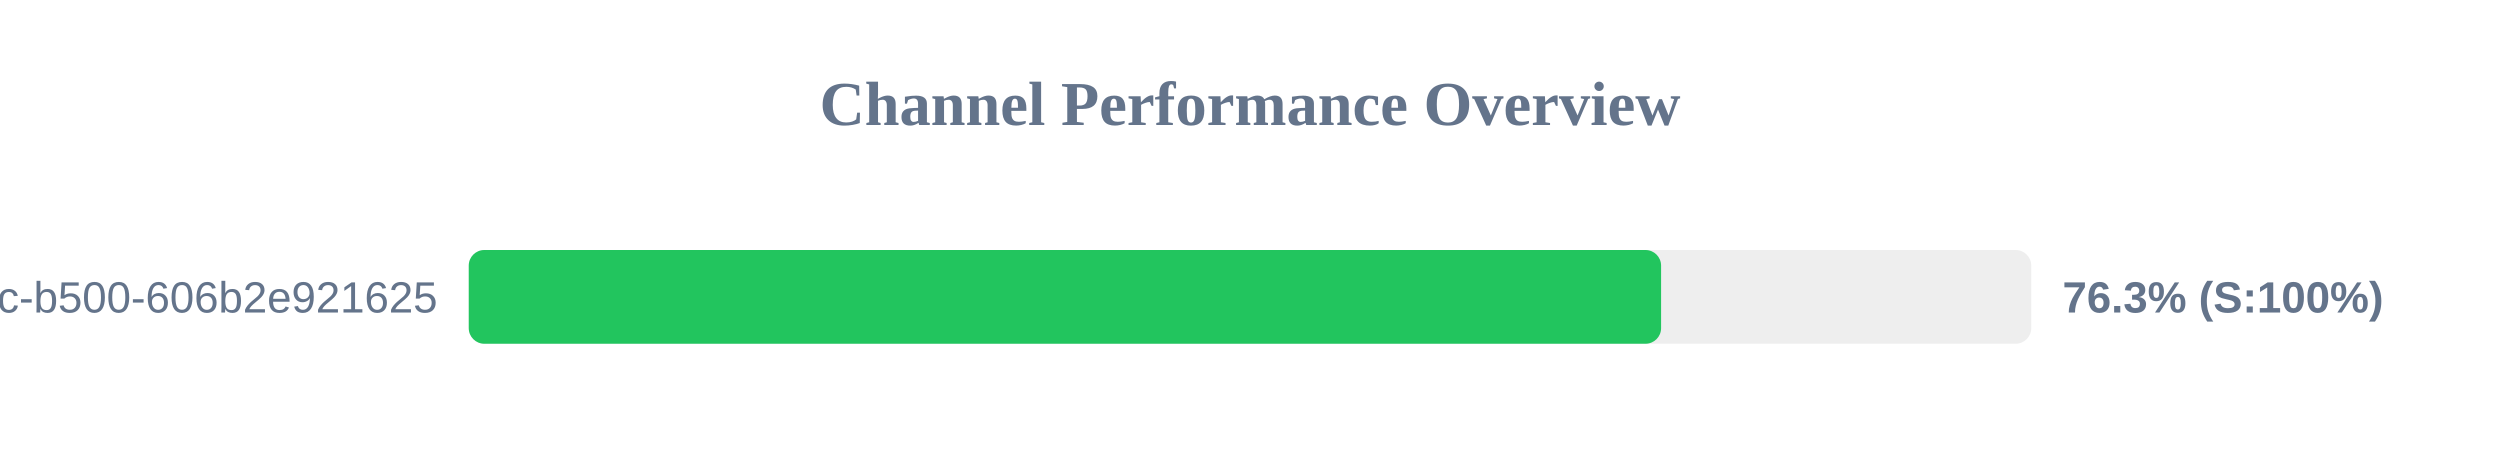
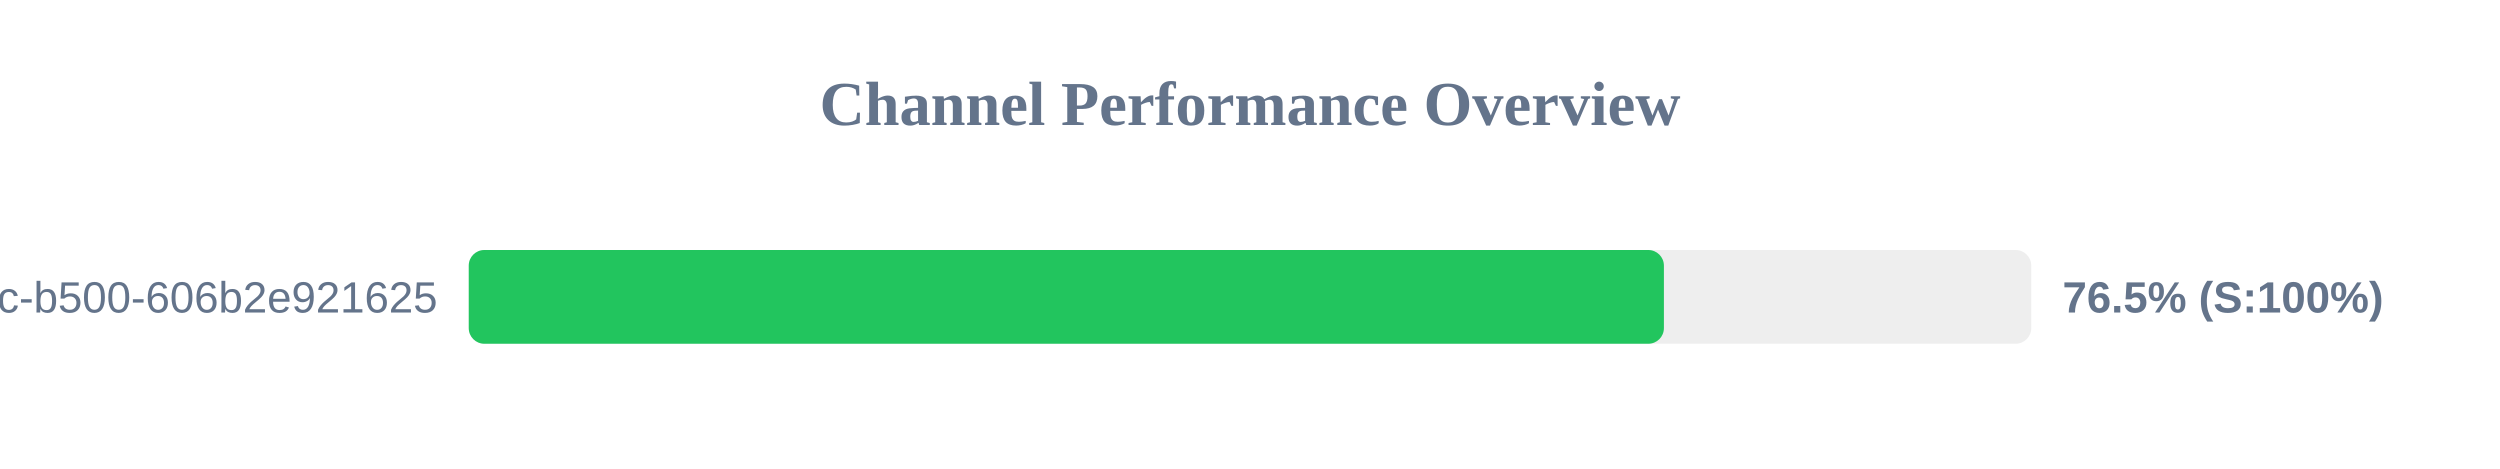
<svg xmlns="http://www.w3.org/2000/svg" width="800" height="150" version="1.1">
  <style>
        .row { font: 14px Arial; fill: #64748b; }
        .score { font: bold 14px Arial; fill: #64748b; }
    </style>
  <text x="400" y="40" text-anchor="middle" font-size="20px" font-weight="bold" fill="#64748b">Channel Performance Overview</text>
  <rect x="150" y="80" width="500" height="30" fill="#eee" rx="5" />
-   <rect x="150" y="80" width="381.55" height="30" fill="#22c55e" rx="5" />
+   <rect x="150" y="80" width="382.45" height="30" fill="#22c55e" rx="5" />
  <text x="140" y="100" text-anchor="end" class="row">?uuid=f901861b-6491-450c-b500-606b2e921625</text>
-   <text x="660" y="100" text-anchor="start" class="score">76.3% (S:100%)</text>
+   <text x="660" y="100" text-anchor="start" class="score">76.5% (S:100%)</text>
</svg>
